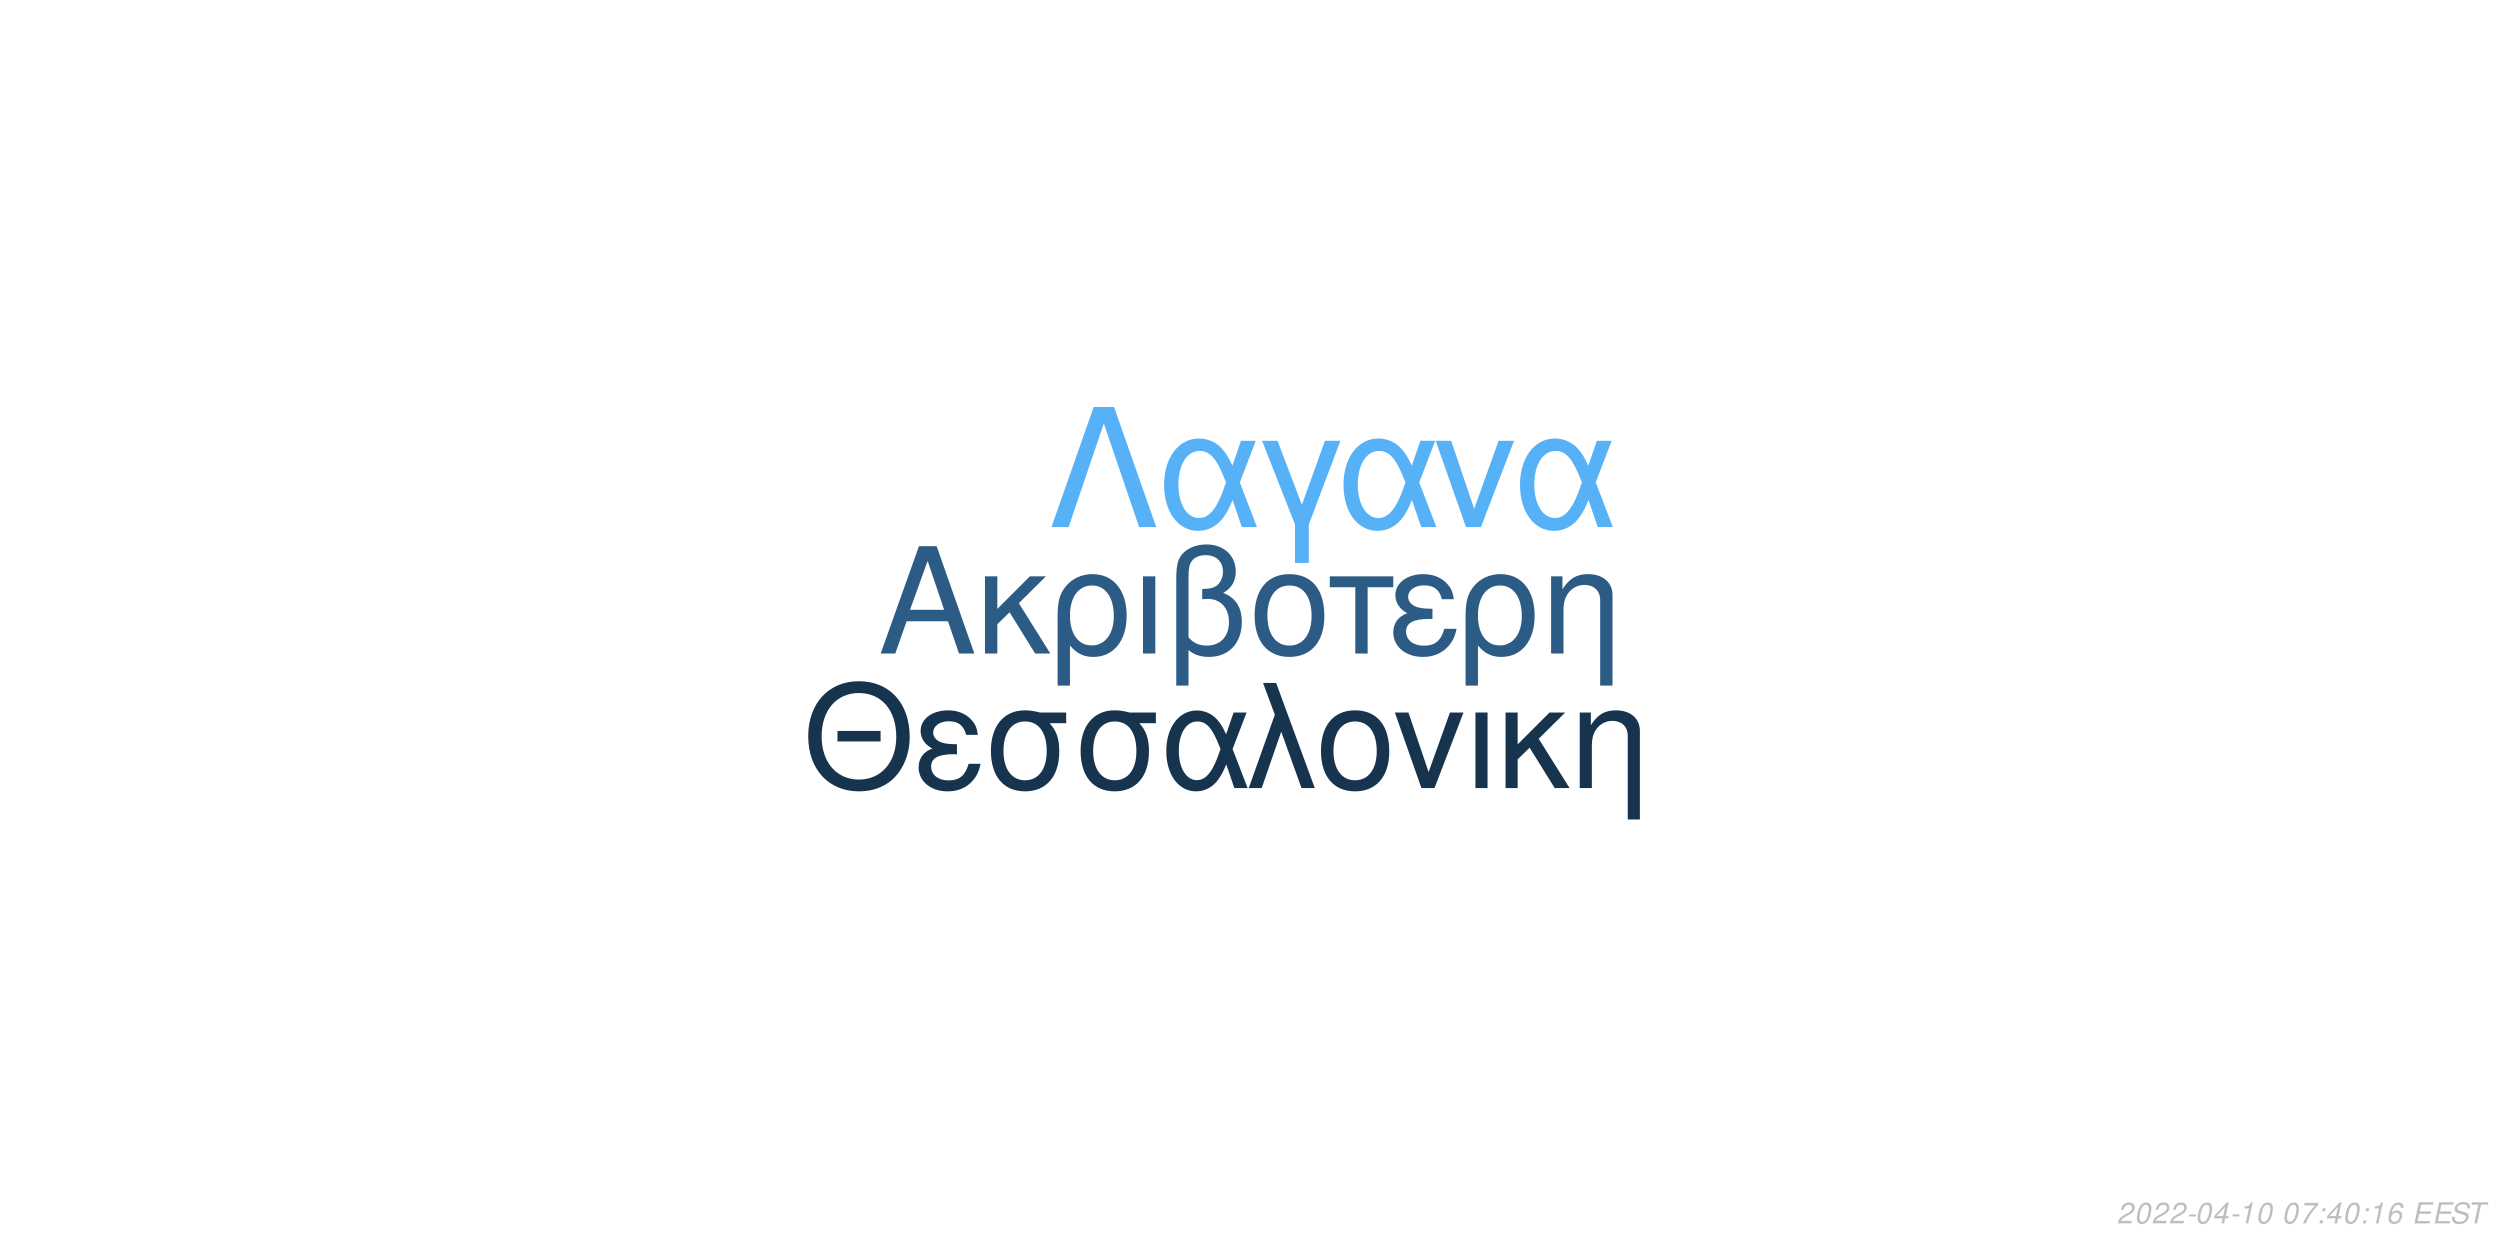
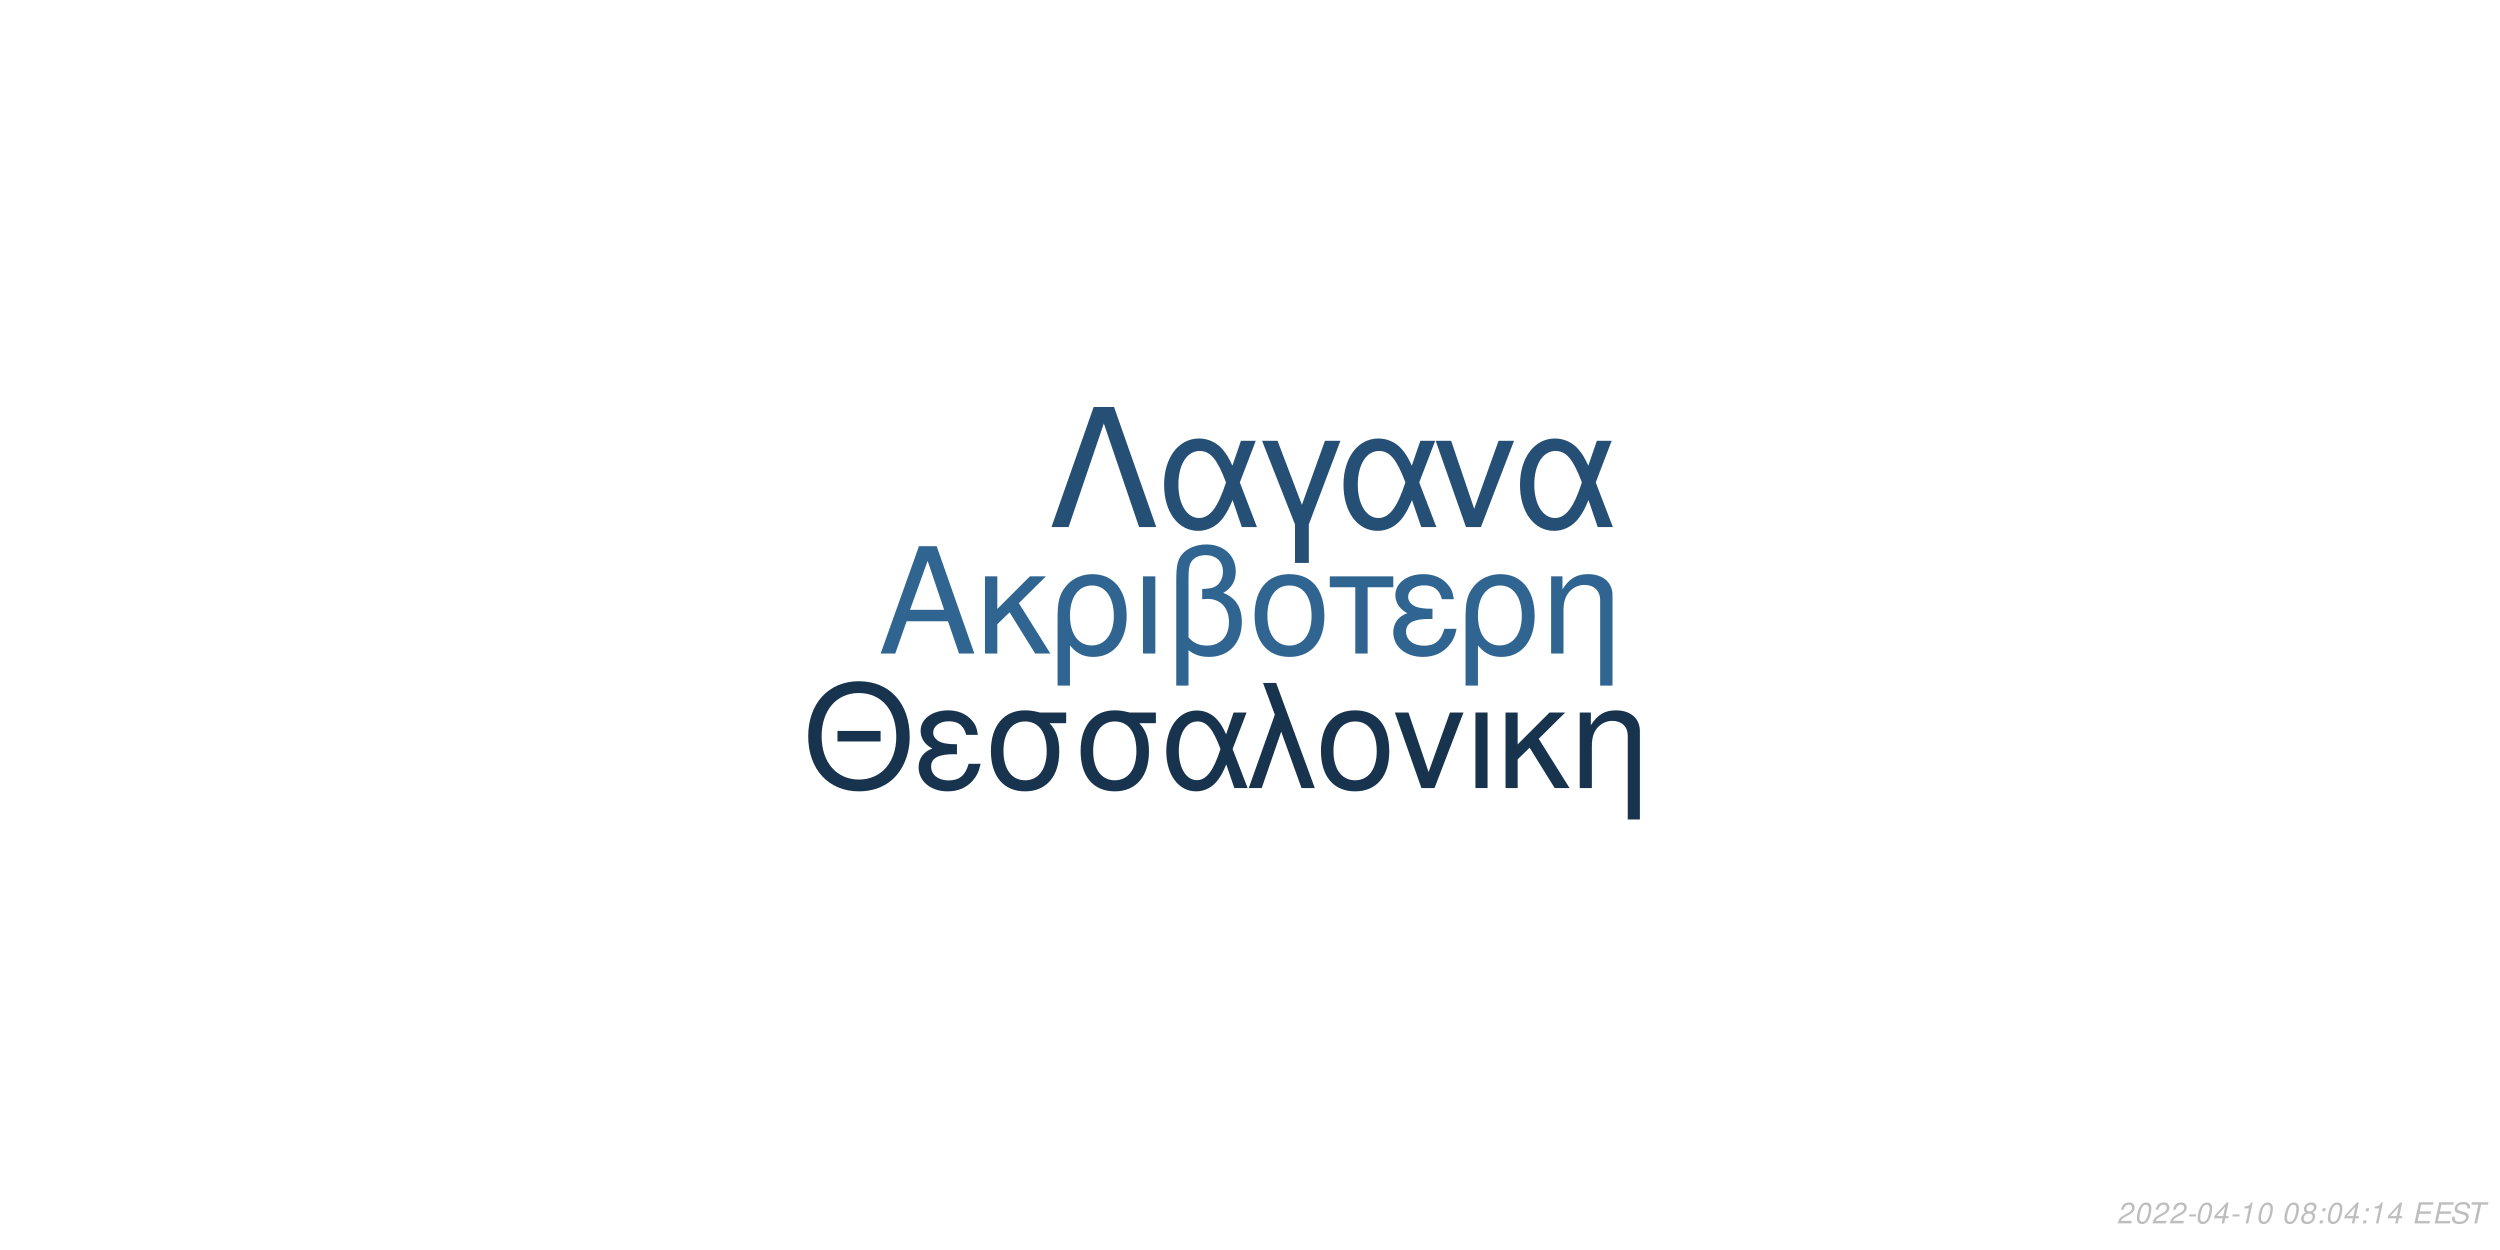
<svg xmlns="http://www.w3.org/2000/svg" xmlns:xlink="http://www.w3.org/1999/xlink" width="864pt" height="432pt" viewBox="0 0 864 432" version="1.1">
  <defs>
    <g>
      <symbol overflow="visible" id="glyph0-0">
        <path style="stroke:none;" d="" />
      </symbol>
      <symbol overflow="visible" id="glyph0-1">
        <path style="stroke:none;" d="M 24.125 -11.141 L 27.938 0 L 33.234 0 L 20.203 -37.094 L 14.094 -37.094 L 0.859 0 L 5.906 0 L 9.828 -11.141 Z M 22.797 -15.109 L 11 -15.109 L 17.094 -32.016 Z M 22.797 -15.109 " />
      </symbol>
      <symbol overflow="visible" id="glyph0-2">
        <path style="stroke:none;" d="M 7.172 -15.422 L 7.172 -26.672 L 2.906 -26.672 L 2.906 0 L 7.172 0 L 7.172 -10.125 L 11.406 -14.25 L 20.25 0 L 25.5 0 L 14.609 -17.406 L 23.969 -26.672 L 18.422 -26.672 Z M 7.172 -15.422 " />
      </symbol>
      <symbol overflow="visible" id="glyph0-3">
        <path style="stroke:none;" d="M 3 11.094 L 7.281 11.094 L 7.281 -2.797 C 9.516 -0.047 11.953 1.172 15.375 1.172 C 22.344 1.172 26.875 -4.422 26.875 -13.031 C 26.875 -21.891 22.297 -27.438 15.062 -27.438 C 11.297 -27.438 7.984 -25.906 5.797 -23.156 C 3.672 -20.516 3 -17.969 3 -12.359 Z M 14.906 -23.516 C 19.547 -23.516 22.438 -19.438 22.438 -12.922 C 22.438 -6.812 19.391 -2.797 14.812 -2.797 C 10.172 -2.797 7.281 -6.766 7.281 -13.125 C 7.281 -19.484 10.234 -23.516 14.906 -23.516 Z M 14.906 -23.516 " />
      </symbol>
      <symbol overflow="visible" id="glyph0-4">
        <path style="stroke:none;" d="M 3.516 0 L 7.781 0 L 7.781 -26.672 L 3.516 -26.672 Z M 3.516 0 " />
      </symbol>
      <symbol overflow="visible" id="glyph0-5">
        <path style="stroke:none;" d="M 4.016 11.094 L 8.25 11.094 L 8.25 -1.172 C 10.172 0.406 12.422 1.172 15.312 1.172 C 22.188 1.172 26.672 -3.609 26.672 -10.891 C 26.672 -15.984 24.578 -19.234 20.25 -20.969 C 23.109 -22.547 24.578 -25.031 24.578 -28.344 C 24.578 -33.844 20.406 -37.703 14.453 -37.703 C 10.938 -37.703 7.734 -36.391 6 -34.25 C 4.484 -32.422 4.016 -30.328 4.016 -25.391 Z M 8.25 -25.656 C 8.25 -29.359 8.5 -30.844 9.469 -32.062 C 10.375 -33.281 12.156 -34 14.094 -34 C 17.812 -34 20.156 -31.812 20.156 -28.297 C 20.156 -25.953 18.984 -23.812 17.297 -23.047 C 16.281 -22.547 15.469 -22.438 12.984 -22.297 L 12.984 -18.781 C 13.734 -18.828 14.344 -18.875 14.969 -18.875 C 19.344 -18.875 22.234 -15.719 22.234 -10.891 C 22.234 -5.906 19.281 -2.75 14.656 -2.75 C 11.953 -2.75 9.922 -3.609 8.25 -5.594 Z M 8.25 -25.656 " />
      </symbol>
      <symbol overflow="visible" id="glyph0-6">
        <path style="stroke:none;" d="M 14.094 -27.438 C 6.562 -27.438 2.094 -22.094 2.094 -13.125 C 2.094 -4.125 6.562 1.172 14.141 1.172 C 21.672 1.172 26.203 -4.172 26.203 -12.922 C 26.203 -22.188 21.828 -27.438 14.094 -27.438 Z M 14.141 -23.516 C 18.938 -23.516 21.781 -19.594 21.781 -12.984 C 21.781 -6.672 18.828 -2.75 14.141 -2.75 C 9.422 -2.75 6.516 -6.672 6.516 -13.125 C 6.516 -19.594 9.422 -23.516 14.141 -23.516 Z M 14.141 -23.516 " />
      </symbol>
      <symbol overflow="visible" id="glyph0-7">
        <path style="stroke:none;" d="M 7.891 0 L 12.156 0 L 12.156 -22.906 L 21.016 -22.906 L 21.016 -26.672 L -0.922 -26.672 L -0.922 -22.906 L 7.891 -22.906 Z M 7.891 0 " />
      </symbol>
      <symbol overflow="visible" id="glyph0-8">
        <path style="stroke:none;" d="M 14.562 -15.469 C 11.344 -15.469 9.562 -15.781 8.297 -16.438 C 6.922 -17.203 6.156 -18.328 6.156 -19.547 C 6.156 -21.891 8.453 -23.562 11.656 -23.562 C 15.062 -23.562 16.953 -22.094 17.812 -18.781 L 21.938 -18.781 C 21.578 -21.266 21.062 -22.5 19.797 -23.922 C 17.812 -26.203 14.906 -27.438 11.453 -27.438 C 5.797 -27.438 1.734 -24.375 1.734 -20.203 C 1.734 -17.609 3.156 -15.375 5.859 -13.938 C 2.797 -12.875 1.016 -10.484 1.016 -7.328 C 1.016 -2.391 5.297 1.172 11.25 1.172 C 14.969 1.172 17.906 -0.109 20.156 -2.641 C 21.578 -4.328 22.297 -5.797 22.906 -8.547 L 18.672 -8.547 C 17.5 -4.422 15.422 -2.703 11.609 -2.703 C 7.938 -2.703 5.438 -4.688 5.438 -7.578 C 5.438 -10.578 7.938 -11.953 13.484 -11.953 C 13.641 -11.953 14.094 -11.953 14.562 -11.906 Z M 14.562 -15.469 " />
      </symbol>
      <symbol overflow="visible" id="glyph0-9">
        <path style="stroke:none;" d="M 3.562 -26.672 L 3.562 0 L 7.844 0 L 7.844 -14.703 C 7.844 -17.906 8.5 -19.891 10.031 -21.531 C 11.406 -22.953 13.188 -23.719 15.062 -23.719 C 18.375 -23.719 20.516 -21.672 20.516 -18.469 L 20.516 11.094 L 24.781 11.094 L 24.781 -20.156 C 24.781 -24.578 21.469 -27.438 16.328 -27.438 C 12.359 -27.438 9.828 -25.906 7.484 -22.188 L 7.484 -26.672 Z M 3.562 -26.672 " />
      </symbol>
      <symbol overflow="visible" id="glyph1-0">
        <path style="stroke:none;" d="" />
      </symbol>
      <symbol overflow="visible" id="glyph1-1">
        <path style="stroke:none;" d="M 26.859 -19.734 L 11.953 -19.734 L 11.953 -16.094 L 26.859 -16.094 Z M 19.328 -36.922 C 8.922 -36.922 1.844 -29.25 1.844 -17.891 C 1.844 -6.484 8.875 1.141 19.391 1.141 C 23.812 1.141 27.703 -0.203 30.641 -2.688 C 34.578 -6.031 36.922 -11.656 36.922 -17.594 C 36.922 -29.297 30 -36.922 19.328 -36.922 Z M 19.328 -32.844 C 27.203 -32.844 32.281 -26.906 32.281 -17.688 C 32.281 -8.922 27.062 -2.938 19.391 -2.938 C 11.609 -2.938 6.484 -8.922 6.484 -17.891 C 6.484 -26.859 11.609 -32.844 19.328 -32.844 Z M 19.328 -32.844 " />
      </symbol>
      <symbol overflow="visible" id="glyph1-2">
        <path style="stroke:none;" d="M 14.25 -15.141 C 11.109 -15.141 9.375 -15.453 8.125 -16.094 C 6.781 -16.844 6.031 -17.938 6.031 -19.141 C 6.031 -21.422 8.266 -23.078 11.406 -23.078 C 14.75 -23.078 16.594 -21.625 17.438 -18.391 L 21.469 -18.391 C 21.125 -20.828 20.625 -22.031 19.391 -23.422 C 17.438 -25.656 14.594 -26.859 11.219 -26.859 C 5.688 -26.859 1.688 -23.875 1.688 -19.781 C 1.688 -17.234 3.094 -15.047 5.734 -13.656 C 2.734 -12.609 1 -10.266 1 -7.172 C 1 -2.344 5.188 1.141 11.016 1.141 C 14.656 1.141 17.547 -0.094 19.734 -2.594 C 21.125 -4.234 21.828 -5.688 22.422 -8.375 L 18.281 -8.375 C 17.141 -4.328 15.094 -2.641 11.359 -2.641 C 7.766 -2.641 5.328 -4.578 5.328 -7.422 C 5.328 -10.359 7.766 -11.703 13.203 -11.703 C 13.359 -11.703 13.797 -11.703 14.25 -11.656 Z M 14.25 -15.141 " />
      </symbol>
      <symbol overflow="visible" id="glyph1-3">
        <path style="stroke:none;" d="M 29 -26.109 L 19.938 -26.109 C 17.594 -26.703 16.438 -26.859 14.703 -26.859 C 7.469 -26.859 2.984 -21.469 2.984 -12.859 C 2.984 -4.031 7.375 1.141 14.797 1.141 C 22.172 1.141 26.609 -4.078 26.609 -12.656 C 26.609 -17.047 25.656 -19.828 23.266 -22.422 L 29 -22.422 Z M 14.797 -23.016 C 19.531 -23.016 22.266 -19.234 22.266 -12.75 C 22.266 -6.531 19.438 -2.688 14.797 -2.688 C 10.172 -2.688 7.328 -6.531 7.328 -12.859 C 7.328 -19.188 10.172 -23.016 14.797 -23.016 Z M 14.797 -23.016 " />
      </symbol>
      <symbol overflow="visible" id="glyph1-4">
        <path style="stroke:none;" d="M 29.344 -26.109 L 24.859 -26.109 L 22.266 -18.578 C 21.125 -21.031 20.484 -22.125 19.328 -23.469 C 17.547 -25.609 14.906 -26.812 12.156 -26.812 C 5.984 -26.812 1.594 -20.984 1.594 -12.812 C 1.594 -4.578 5.828 1.141 11.906 1.141 C 14.953 1.141 17.734 -0.344 19.625 -3.047 C 20.672 -4.531 21.281 -5.688 22.328 -8.172 L 25.109 0 L 29.703 0 L 24.516 -13.5 Z M 20.328 -13.5 C 17.891 -5.922 15.453 -2.734 12.156 -2.734 C 8.516 -2.734 5.922 -6.922 5.922 -12.812 C 5.922 -18.938 8.516 -23.016 12.359 -23.016 C 15.594 -23.016 17.688 -20.531 20.328 -13.5 Z M 20.328 -13.5 " />
      </symbol>
      <symbol overflow="visible" id="glyph1-5">
        <path style="stroke:none;" d="M 1.094 0 L 5.578 0 L 12.312 -19.484 L 19.328 0 L 23.922 0 L 10.562 -36.328 L 6.031 -36.328 L 10.109 -25.359 Z M 1.094 0 " />
      </symbol>
      <symbol overflow="visible" id="glyph1-6">
        <path style="stroke:none;" d="M 13.797 -26.859 C 6.422 -26.859 2.047 -21.625 2.047 -12.859 C 2.047 -4.031 6.422 1.141 13.859 1.141 C 21.234 1.141 25.656 -4.078 25.656 -12.656 C 25.656 -21.719 21.375 -26.859 13.797 -26.859 Z M 13.859 -23.016 C 18.531 -23.016 21.328 -19.188 21.328 -12.703 C 21.328 -6.531 18.438 -2.688 13.859 -2.688 C 9.219 -2.688 6.375 -6.531 6.375 -12.859 C 6.375 -19.188 9.219 -23.016 13.859 -23.016 Z M 13.859 -23.016 " />
      </symbol>
      <symbol overflow="visible" id="glyph1-7">
        <path style="stroke:none;" d="M 14.297 0 L 24.312 -26.109 L 19.625 -26.109 L 12.25 -5.531 L 5.281 -26.109 L 0.594 -26.109 L 9.766 0 Z M 14.297 0 " />
      </symbol>
      <symbol overflow="visible" id="glyph1-8">
        <path style="stroke:none;" d="M 3.438 0 L 7.625 0 L 7.625 -26.109 L 3.438 -26.109 Z M 3.438 0 " />
      </symbol>
      <symbol overflow="visible" id="glyph1-9">
        <path style="stroke:none;" d="M 7.031 -15.094 L 7.031 -26.109 L 2.844 -26.109 L 2.844 0 L 7.031 0 L 7.031 -9.922 L 11.156 -13.953 L 19.828 0 L 24.969 0 L 14.297 -17.047 L 23.469 -26.109 L 18.031 -26.109 Z M 7.031 -15.094 " />
      </symbol>
      <symbol overflow="visible" id="glyph1-10">
        <path style="stroke:none;" d="M 3.484 -26.109 L 3.484 0 L 7.672 0 L 7.672 -14.406 C 7.672 -17.547 8.328 -19.484 9.812 -21.078 C 11.156 -22.469 12.906 -23.219 14.75 -23.219 C 17.984 -23.219 20.078 -21.234 20.078 -18.094 L 20.078 10.859 L 24.266 10.859 L 24.266 -19.734 C 24.266 -24.062 21.031 -26.859 16 -26.859 C 12.109 -26.859 9.609 -25.359 7.328 -21.719 L 7.328 -26.109 Z M 3.484 -26.109 " />
      </symbol>
      <symbol overflow="visible" id="glyph2-0">
        <path style="stroke:none;" d="" />
      </symbol>
      <symbol overflow="visible" id="glyph2-1">
        <path style="stroke:none;" d="M 22.531 -41.484 L 15.484 -41.484 L 0.906 0 L 6.828 0 L 19 -35.797 L 31.188 0 L 37.109 0 Z M 22.531 -41.484 " />
      </symbol>
      <symbol overflow="visible" id="glyph2-2">
        <path style="stroke:none;" d="M 33.516 -29.812 L 28.391 -29.812 L 25.438 -21.219 C 24.125 -24.016 23.391 -25.266 22.078 -26.797 C 20.031 -29.25 17.016 -30.609 13.891 -30.609 C 6.828 -30.609 1.828 -23.953 1.828 -14.625 C 1.828 -5.234 6.656 1.312 13.594 1.312 C 17.078 1.312 20.266 -0.391 22.422 -3.469 C 23.609 -5.172 24.297 -6.484 25.5 -9.328 L 28.688 0 L 33.922 0 L 28 -15.422 Z M 23.219 -15.422 C 20.422 -6.766 17.641 -3.125 13.891 -3.125 C 9.734 -3.125 6.766 -7.906 6.766 -14.625 C 6.766 -21.625 9.734 -26.297 14.109 -26.297 C 17.812 -26.297 20.203 -23.453 23.219 -15.422 Z M 23.219 -15.422 " />
      </symbol>
      <symbol overflow="visible" id="glyph2-3">
        <path style="stroke:none;" d="M 12.062 12.406 L 16.844 12.406 L 16.844 -0.906 L 27.766 -29.812 L 22.422 -29.812 L 14.453 -7.688 L 6.031 -29.812 L 0.688 -29.812 L 12.062 -0.906 Z M 12.062 12.406 " />
      </symbol>
      <symbol overflow="visible" id="glyph2-4">
        <path style="stroke:none;" d="M 16.328 0 L 27.766 -29.812 L 22.422 -29.812 L 14 -6.312 L 6.031 -29.812 L 0.688 -29.812 L 11.156 0 Z M 16.328 0 " />
      </symbol>
      <symbol overflow="visible" id="glyph3-0">
        <path style="stroke:none;" d="" />
      </symbol>
      <symbol overflow="visible" id="glyph3-1">
        <path style="stroke:none;" d="M 5.234 -0.875 L 1.469 -0.875 C 1.641 -1.375 2.203 -1.891 3.109 -2.344 L 4.234 -2.938 C 5.562 -3.625 6.219 -4.469 6.219 -5.484 C 6.219 -5.938 6.062 -6.359 5.797 -6.656 C 5.469 -7.047 4.984 -7.234 4.312 -7.234 C 2.766 -7.234 1.891 -6.453 1.484 -4.734 L 2.375 -4.734 C 2.484 -5.188 2.609 -5.484 2.797 -5.75 C 3.094 -6.203 3.609 -6.453 4.188 -6.453 C 4.891 -6.453 5.344 -6.031 5.344 -5.375 C 5.344 -4.703 4.859 -4.094 4.016 -3.656 L 2.984 -3.125 C 1.234 -2.188 0.797 -1.656 0.344 -0.016 L 5.047 -0.016 Z M 5.234 -0.875 " />
      </symbol>
      <symbol overflow="visible" id="glyph3-2">
        <path style="stroke:none;" d="M 4.203 -7.234 C 3.375 -7.234 2.688 -6.812 2.125 -5.984 C 1.484 -5.047 0.984 -3.188 0.984 -1.734 C 0.984 -1.109 1.172 -0.562 1.484 -0.266 C 1.797 0.047 2.281 0.234 2.766 0.234 C 3.625 0.234 4.281 -0.156 4.859 -1.016 C 5.516 -1.953 6 -3.797 6 -5.266 C 6 -6.5 5.328 -7.234 4.203 -7.234 Z M 4.094 -6.453 C 4.734 -6.453 5.125 -5.984 5.125 -5.156 C 5.125 -4.203 4.781 -2.625 4.406 -1.812 C 3.984 -0.938 3.516 -0.547 2.875 -0.547 C 2.25 -0.547 1.875 -1.031 1.875 -1.828 C 1.875 -2.797 2.203 -4.344 2.594 -5.203 C 2.984 -6.047 3.453 -6.453 4.094 -6.453 Z M 4.094 -6.453 " />
      </symbol>
      <symbol overflow="visible" id="glyph3-3">
        <path style="stroke:none;" d="M 3.516 -3.125 L 1.125 -3.125 L 0.969 -2.406 L 3.359 -2.406 Z M 3.516 -3.125 " />
      </symbol>
      <symbol overflow="visible" id="glyph3-4">
        <path style="stroke:none;" d="M 3.625 -1.75 L 3.266 0 L 4.141 0 L 4.516 -1.75 L 5.562 -1.75 L 5.734 -2.531 L 4.688 -2.531 L 5.688 -7.234 L 5.016 -7.234 L 0.844 -2.672 L 0.641 -1.75 Z M 3.797 -2.531 L 1.594 -2.531 L 4.469 -5.703 Z M 3.797 -2.531 " />
      </symbol>
      <symbol overflow="visible" id="glyph3-5">
        <path style="stroke:none;" d="M 3.703 -5.188 L 2.594 0 L 3.469 0 L 5.016 -7.234 L 4.438 -7.234 C 3.906 -6.156 3.688 -6.016 2.234 -5.812 L 2.109 -5.188 Z M 3.703 -5.188 " />
      </symbol>
      <symbol overflow="visible" id="glyph3-6">
        <path style="stroke:none;" d="" />
      </symbol>
      <symbol overflow="visible" id="glyph3-7">
-         <path style="stroke:none;" d="M 6.703 -7.094 L 1.953 -7.094 L 1.766 -6.219 L 5.594 -6.219 C 3.344 -3.688 2.266 -2.109 1.375 0 L 2.344 0 C 3.031 -1.906 4.828 -4.594 6.547 -6.281 Z M 6.703 -7.094 " />
+         <path style="stroke:none;" d="M 4.766 -3.797 C 5.078 -3.969 5.234 -4.078 5.438 -4.234 C 5.812 -4.594 6.062 -5.172 6.062 -5.734 C 6.062 -6.625 5.344 -7.234 4.266 -7.234 C 2.812 -7.234 1.703 -6.219 1.703 -4.875 C 1.703 -4.406 1.875 -4.125 2.359 -3.812 C 1.297 -3.312 0.75 -2.516 0.75 -1.469 C 0.75 -0.438 1.547 0.234 2.812 0.234 C 3.656 0.234 4.359 -0.094 4.938 -0.734 C 5.359 -1.234 5.609 -1.859 5.609 -2.438 C 5.609 -3.047 5.312 -3.516 4.766 -3.797 Z M 4.109 -6.453 C 4.797 -6.453 5.188 -6.125 5.188 -5.578 C 5.188 -5.266 5.062 -4.922 4.859 -4.672 C 4.562 -4.312 4.188 -4.156 3.656 -4.156 C 2.984 -4.156 2.594 -4.453 2.594 -4.984 C 2.594 -5.859 3.203 -6.453 4.109 -6.453 Z M 3.453 -3.406 C 4.234 -3.406 4.734 -2.984 4.734 -2.312 C 4.734 -1.312 3.922 -0.547 2.875 -0.547 C 2.125 -0.547 1.625 -0.969 1.625 -1.625 C 1.625 -2.609 2.438 -3.406 3.453 -3.406 Z M 3.453 -3.406 " />
      </symbol>
      <symbol overflow="visible" id="glyph3-8">
        <path style="stroke:none;" d="M 2.359 -1.031 L 1.312 -1.031 L 1.094 0 L 2.141 0 Z M 3.266 -5.234 L 2.219 -5.234 L 2 -4.203 L 3.047 -4.203 Z M 3.266 -5.234 " />
      </symbol>
      <symbol overflow="visible" id="glyph3-9">
-         <path style="stroke:none;" d="M 6.125 -5.344 L 6.141 -5.625 C 6.141 -6.609 5.453 -7.234 4.391 -7.234 C 3.438 -7.234 2.641 -6.719 2.016 -5.703 C 1.422 -4.781 0.938 -2.953 0.938 -1.688 C 0.938 -0.516 1.688 0.234 2.859 0.234 C 3.703 0.234 4.438 -0.156 5 -0.875 C 5.406 -1.422 5.672 -2.156 5.672 -2.766 C 5.672 -3.812 4.969 -4.5 3.906 -4.5 C 3.234 -4.5 2.672 -4.234 2.094 -3.625 C 2.406 -5.375 3.234 -6.453 4.25 -6.453 C 4.703 -6.453 5.062 -6.234 5.172 -5.844 C 5.203 -5.719 5.234 -5.578 5.25 -5.344 Z M 3.656 -3.734 C 4.344 -3.734 4.797 -3.281 4.797 -2.625 C 4.797 -1.469 3.984 -0.547 2.984 -0.547 C 2.297 -0.547 1.812 -1.047 1.812 -1.766 C 1.812 -2.859 2.625 -3.734 3.656 -3.734 Z M 3.656 -3.734 " />
+         <path style="stroke:none;" d="M 2.547 -3.312 L 6.5 -3.312 L 6.688 -4.141 L 2.719 -4.141 L 3.219 -6.469 L 7.344 -6.469 L 7.516 -7.297 L 2.453 -7.297 L 0.906 0 L 6.125 0 L 6.297 -0.812 L 2.016 -0.812 Z M 2.547 -3.312 " />
      </symbol>
      <symbol overflow="visible" id="glyph3-10">
-         <path style="stroke:none;" d="M 2.547 -3.312 L 6.5 -3.312 L 6.688 -4.141 L 2.719 -4.141 L 3.219 -6.469 L 7.344 -6.469 L 7.516 -7.297 L 2.453 -7.297 L 0.906 0 L 6.125 0 L 6.297 -0.812 L 2.016 -0.812 Z M 2.547 -3.312 " />
+         <path style="stroke:none;" d="M 7.062 -5.156 C 7.125 -5.438 7.141 -5.562 7.141 -5.703 C 7.141 -6.156 6.938 -6.594 6.594 -6.891 C 6.188 -7.25 5.656 -7.406 4.875 -7.406 C 3.844 -7.406 3.047 -7.125 2.5 -6.562 C 2.094 -6.141 1.781 -5.438 1.781 -4.922 C 1.781 -4.297 2.219 -3.766 2.891 -3.562 L 4.594 -3.094 C 5.406 -2.859 5.734 -2.578 5.734 -2.094 C 5.734 -1.781 5.547 -1.406 5.266 -1.141 C 4.844 -0.766 4.266 -0.578 3.453 -0.578 C 2.328 -0.578 1.812 -0.984 1.812 -1.906 C 1.812 -2.047 1.812 -2.125 1.844 -2.312 L 0.984 -2.312 C 0.906 -2.062 0.891 -1.906 0.891 -1.688 C 0.891 -0.484 1.797 0.234 3.297 0.234 C 4.359 0.234 5.234 -0.062 5.812 -0.609 C 6.344 -1.078 6.688 -1.797 6.688 -2.375 C 6.688 -2.641 6.609 -2.906 6.453 -3.156 C 6.234 -3.5 5.938 -3.703 5.469 -3.828 L 3.75 -4.312 C 2.984 -4.547 2.734 -4.734 2.734 -5.188 C 2.734 -5.547 2.875 -5.844 3.188 -6.109 C 3.547 -6.438 4.031 -6.594 4.703 -6.594 C 5.266 -6.594 5.688 -6.484 5.906 -6.297 C 6.094 -6.125 6.219 -5.797 6.219 -5.516 C 6.219 -5.422 6.203 -5.344 6.188 -5.156 Z M 7.062 -5.156 " />
      </symbol>
      <symbol overflow="visible" id="glyph3-11">
-         <path style="stroke:none;" d="M 7.062 -5.156 C 7.125 -5.438 7.141 -5.562 7.141 -5.703 C 7.141 -6.156 6.938 -6.594 6.594 -6.891 C 6.188 -7.25 5.656 -7.406 4.875 -7.406 C 3.844 -7.406 3.047 -7.125 2.5 -6.562 C 2.094 -6.141 1.781 -5.438 1.781 -4.922 C 1.781 -4.297 2.219 -3.766 2.891 -3.562 L 4.594 -3.094 C 5.406 -2.859 5.734 -2.578 5.734 -2.094 C 5.734 -1.781 5.547 -1.406 5.266 -1.141 C 4.844 -0.766 4.266 -0.578 3.453 -0.578 C 2.328 -0.578 1.812 -0.984 1.812 -1.906 C 1.812 -2.047 1.812 -2.125 1.844 -2.312 L 0.984 -2.312 C 0.906 -2.062 0.891 -1.906 0.891 -1.688 C 0.891 -0.484 1.797 0.234 3.297 0.234 C 4.359 0.234 5.234 -0.062 5.812 -0.609 C 6.344 -1.078 6.688 -1.797 6.688 -2.375 C 6.688 -2.641 6.609 -2.906 6.453 -3.156 C 6.234 -3.5 5.938 -3.703 5.469 -3.828 L 3.75 -4.312 C 2.984 -4.547 2.734 -4.734 2.734 -5.188 C 2.734 -5.547 2.875 -5.844 3.188 -6.109 C 3.547 -6.438 4.031 -6.594 4.703 -6.594 C 5.266 -6.594 5.688 -6.484 5.906 -6.297 C 6.094 -6.125 6.219 -5.797 6.219 -5.516 C 6.219 -5.422 6.203 -5.344 6.188 -5.156 Z M 7.062 -5.156 " />
-       </symbol>
-       <symbol overflow="visible" id="glyph3-12">
        <path style="stroke:none;" d="M 4.938 -6.469 L 7.312 -6.469 L 7.484 -7.297 L 1.75 -7.297 L 1.578 -6.469 L 3.984 -6.469 L 2.609 0 L 3.547 0 Z M 4.938 -6.469 " />
      </symbol>
    </g>
  </defs>
  <g id="surface1">
    <rect x="0" y="0" width="864" height="432" style="fill:rgb(100%,100%,100%);fill-opacity:1;stroke:none;" />
-     <g style="fill:rgb(17.255%,36.078%,52.157%);fill-opacity:1;">
+     <g style="fill:rgb(18.824%,39.608%,56.863%);fill-opacity:1;">
      <use xlink:href="#glyph0-1" x="303.5" y="225.861" />
      <use xlink:href="#glyph0-2" x="337.5" y="225.861" />
      <use xlink:href="#glyph0-3" x="362.5" y="225.861" />
      <use xlink:href="#glyph0-4" x="391.5" y="225.861" />
      <use xlink:href="#glyph0-5" x="402.5" y="225.861" />
      <use xlink:href="#glyph0-6" x="431.5" y="225.861" />
      <use xlink:href="#glyph0-7" x="460.5" y="225.861" />
      <use xlink:href="#glyph0-8" x="480.5" y="225.861" />
      <use xlink:href="#glyph0-3" x="503.5" y="225.861" />
      <use xlink:href="#glyph0-9" x="532.5" y="225.861" />
    </g>
-     <g style="fill:rgb(9.02%,20.392%,30.98%);fill-opacity:1;">
+     <g style="fill:rgb(9.02%,20%,30.196%);fill-opacity:1;">
      <use xlink:href="#glyph1-1" x="277.473" y="272.354" />
      <use xlink:href="#glyph1-2" x="316.473" y="272.354" />
      <use xlink:href="#glyph1-3" x="339.473" y="272.354" />
      <use xlink:href="#glyph1-3" x="370.473" y="272.354" />
      <use xlink:href="#glyph1-4" x="401.473" y="272.354" />
      <use xlink:href="#glyph1-5" x="430.473" y="272.354" />
      <use xlink:href="#glyph1-6" x="454.473" y="272.354" />
      <use xlink:href="#glyph1-7" x="481.473" y="272.354" />
      <use xlink:href="#glyph1-8" x="506.473" y="272.354" />
      <use xlink:href="#glyph1-9" x="517.473" y="272.354" />
      <use xlink:href="#glyph1-10" x="542.473" y="272.354" />
    </g>
-     <g style="fill:rgb(33.725%,69.412%,96.863%);fill-opacity:1;">
+     <g style="fill:rgb(14.51%,30.98%,45.49%);fill-opacity:1;">
      <use xlink:href="#glyph2-1" x="362.484" y="182.152" />
      <use xlink:href="#glyph2-2" x="400.484" y="182.152" />
      <use xlink:href="#glyph2-3" x="435.484" y="182.152" />
      <use xlink:href="#glyph2-2" x="462.484" y="182.152" />
      <use xlink:href="#glyph2-4" x="495.484" y="182.152" />
      <use xlink:href="#glyph2-2" x="523.484" y="182.152" />
    </g>
    <g style="fill:rgb(74.51%,74.51%,74.51%);fill-opacity:1;">
      <use xlink:href="#glyph3-1" x="731.52" y="422.81" />
      <use xlink:href="#glyph3-2" x="737.52" y="422.81" />
      <use xlink:href="#glyph3-1" x="743.52" y="422.81" />
      <use xlink:href="#glyph3-1" x="749.52" y="422.81" />
      <use xlink:href="#glyph3-3" x="755.52" y="422.81" />
      <use xlink:href="#glyph3-2" x="758.52" y="422.81" />
      <use xlink:href="#glyph3-4" x="764.52" y="422.81" />
      <use xlink:href="#glyph3-3" x="770.52" y="422.81" />
      <use xlink:href="#glyph3-5" x="773.52" y="422.81" />
      <use xlink:href="#glyph3-2" x="779.52" y="422.81" />
      <use xlink:href="#glyph3-6" x="785.52" y="422.81" />
      <use xlink:href="#glyph3-2" x="788.52" y="422.81" />
      <use xlink:href="#glyph3-7" x="794.52" y="422.81" />
      <use xlink:href="#glyph3-8" x="800.52" y="422.81" />
-       <use xlink:href="#glyph3-4" x="803.52" y="422.81" />
-       <use xlink:href="#glyph3-2" x="809.52" y="422.81" />
+       <use xlink:href="#glyph3-2" x="803.52" y="422.81" />
+       <use xlink:href="#glyph3-4" x="809.52" y="422.81" />
      <use xlink:href="#glyph3-8" x="815.52" y="422.81" />
      <use xlink:href="#glyph3-5" x="818.52" y="422.81" />
-       <use xlink:href="#glyph3-9" x="824.52" y="422.81" />
+       <use xlink:href="#glyph3-4" x="824.52" y="422.81" />
      <use xlink:href="#glyph3-6" x="830.52" y="422.81" />
-       <use xlink:href="#glyph3-10" x="833.52" y="422.81" />
-       <use xlink:href="#glyph3-10" x="840.52" y="422.81" />
-       <use xlink:href="#glyph3-11" x="846.52" y="422.81" />
-       <use xlink:href="#glyph3-12" x="852.52" y="422.81" />
+       <use xlink:href="#glyph3-9" x="833.52" y="422.81" />
+       <use xlink:href="#glyph3-9" x="840.52" y="422.81" />
+       <use xlink:href="#glyph3-10" x="846.52" y="422.81" />
+       <use xlink:href="#glyph3-11" x="852.52" y="422.81" />
    </g>
  </g>
</svg>
